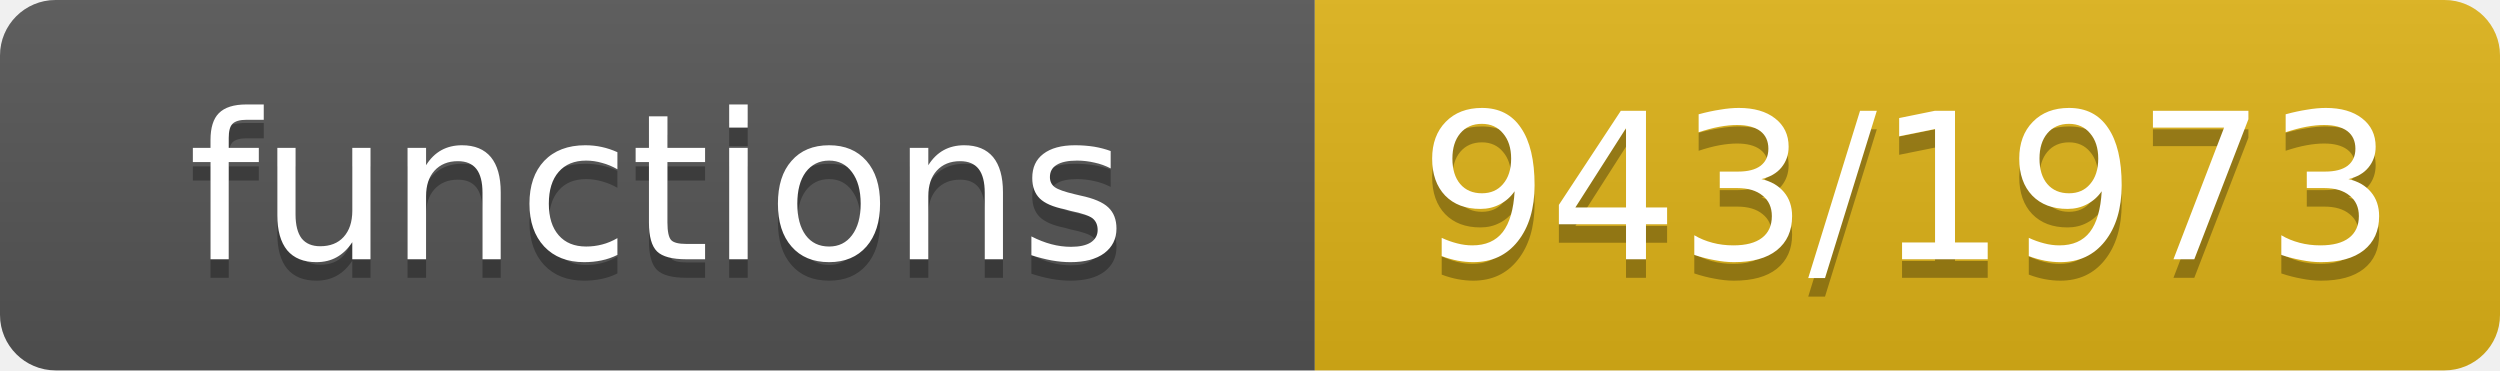
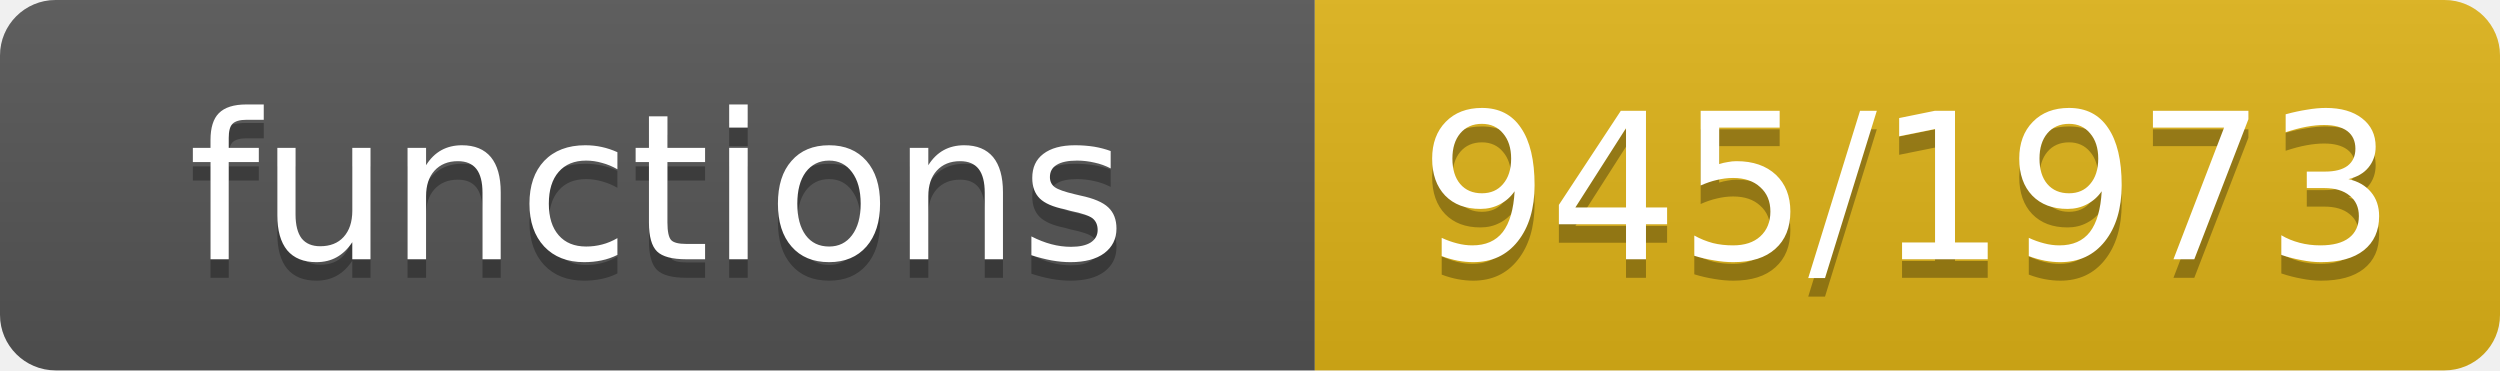
- <svg xmlns="http://www.w3.org/2000/svg" width="135" height="20" role="img" aria-label="functions: 943/1973">
+ <svg xmlns="http://www.w3.org/2000/svg" width="135" height="20" role="img" aria-label="functions: 945/1973">
  <linearGradient id="s" x2="0" y2="100%">
    <stop offset="0" stop-color="#bbb" stop-opacity=".1" />
    <stop offset="1" stop-opacity=".1" />
  </linearGradient>
  <clipPath id="r">
    <rect width="135" height="20" rx="3" fill="#fff" />
  </clipPath>
  <g clip-path="url(#r)">
    <rect width="71" height="20" fill="#555" />
    <rect x="71" width="64" height="20" fill="#dfb317" />
    <rect width="135" height="20" fill="url(#s)" />
  </g>
  <g fill="#fff" text-anchor="middle" font-family="Verdana,Geneva,DejaVu Sans,sans-serif" font-size="11">
    <text x="35.5" y="15" fill="#010101" fill-opacity=".3">functions</text>
    <text x="35.5" y="14">functions</text>
-     <text x="103.0" y="15" fill="#010101" fill-opacity=".3">943/1973</text>
-     <text x="103.0" y="14">943/1973</text>
+     <text x="103.0" y="15" fill="#010101" fill-opacity=".3">945/1973</text>
+     <text x="103.0" y="14">945/1973</text>
  </g>
</svg>
